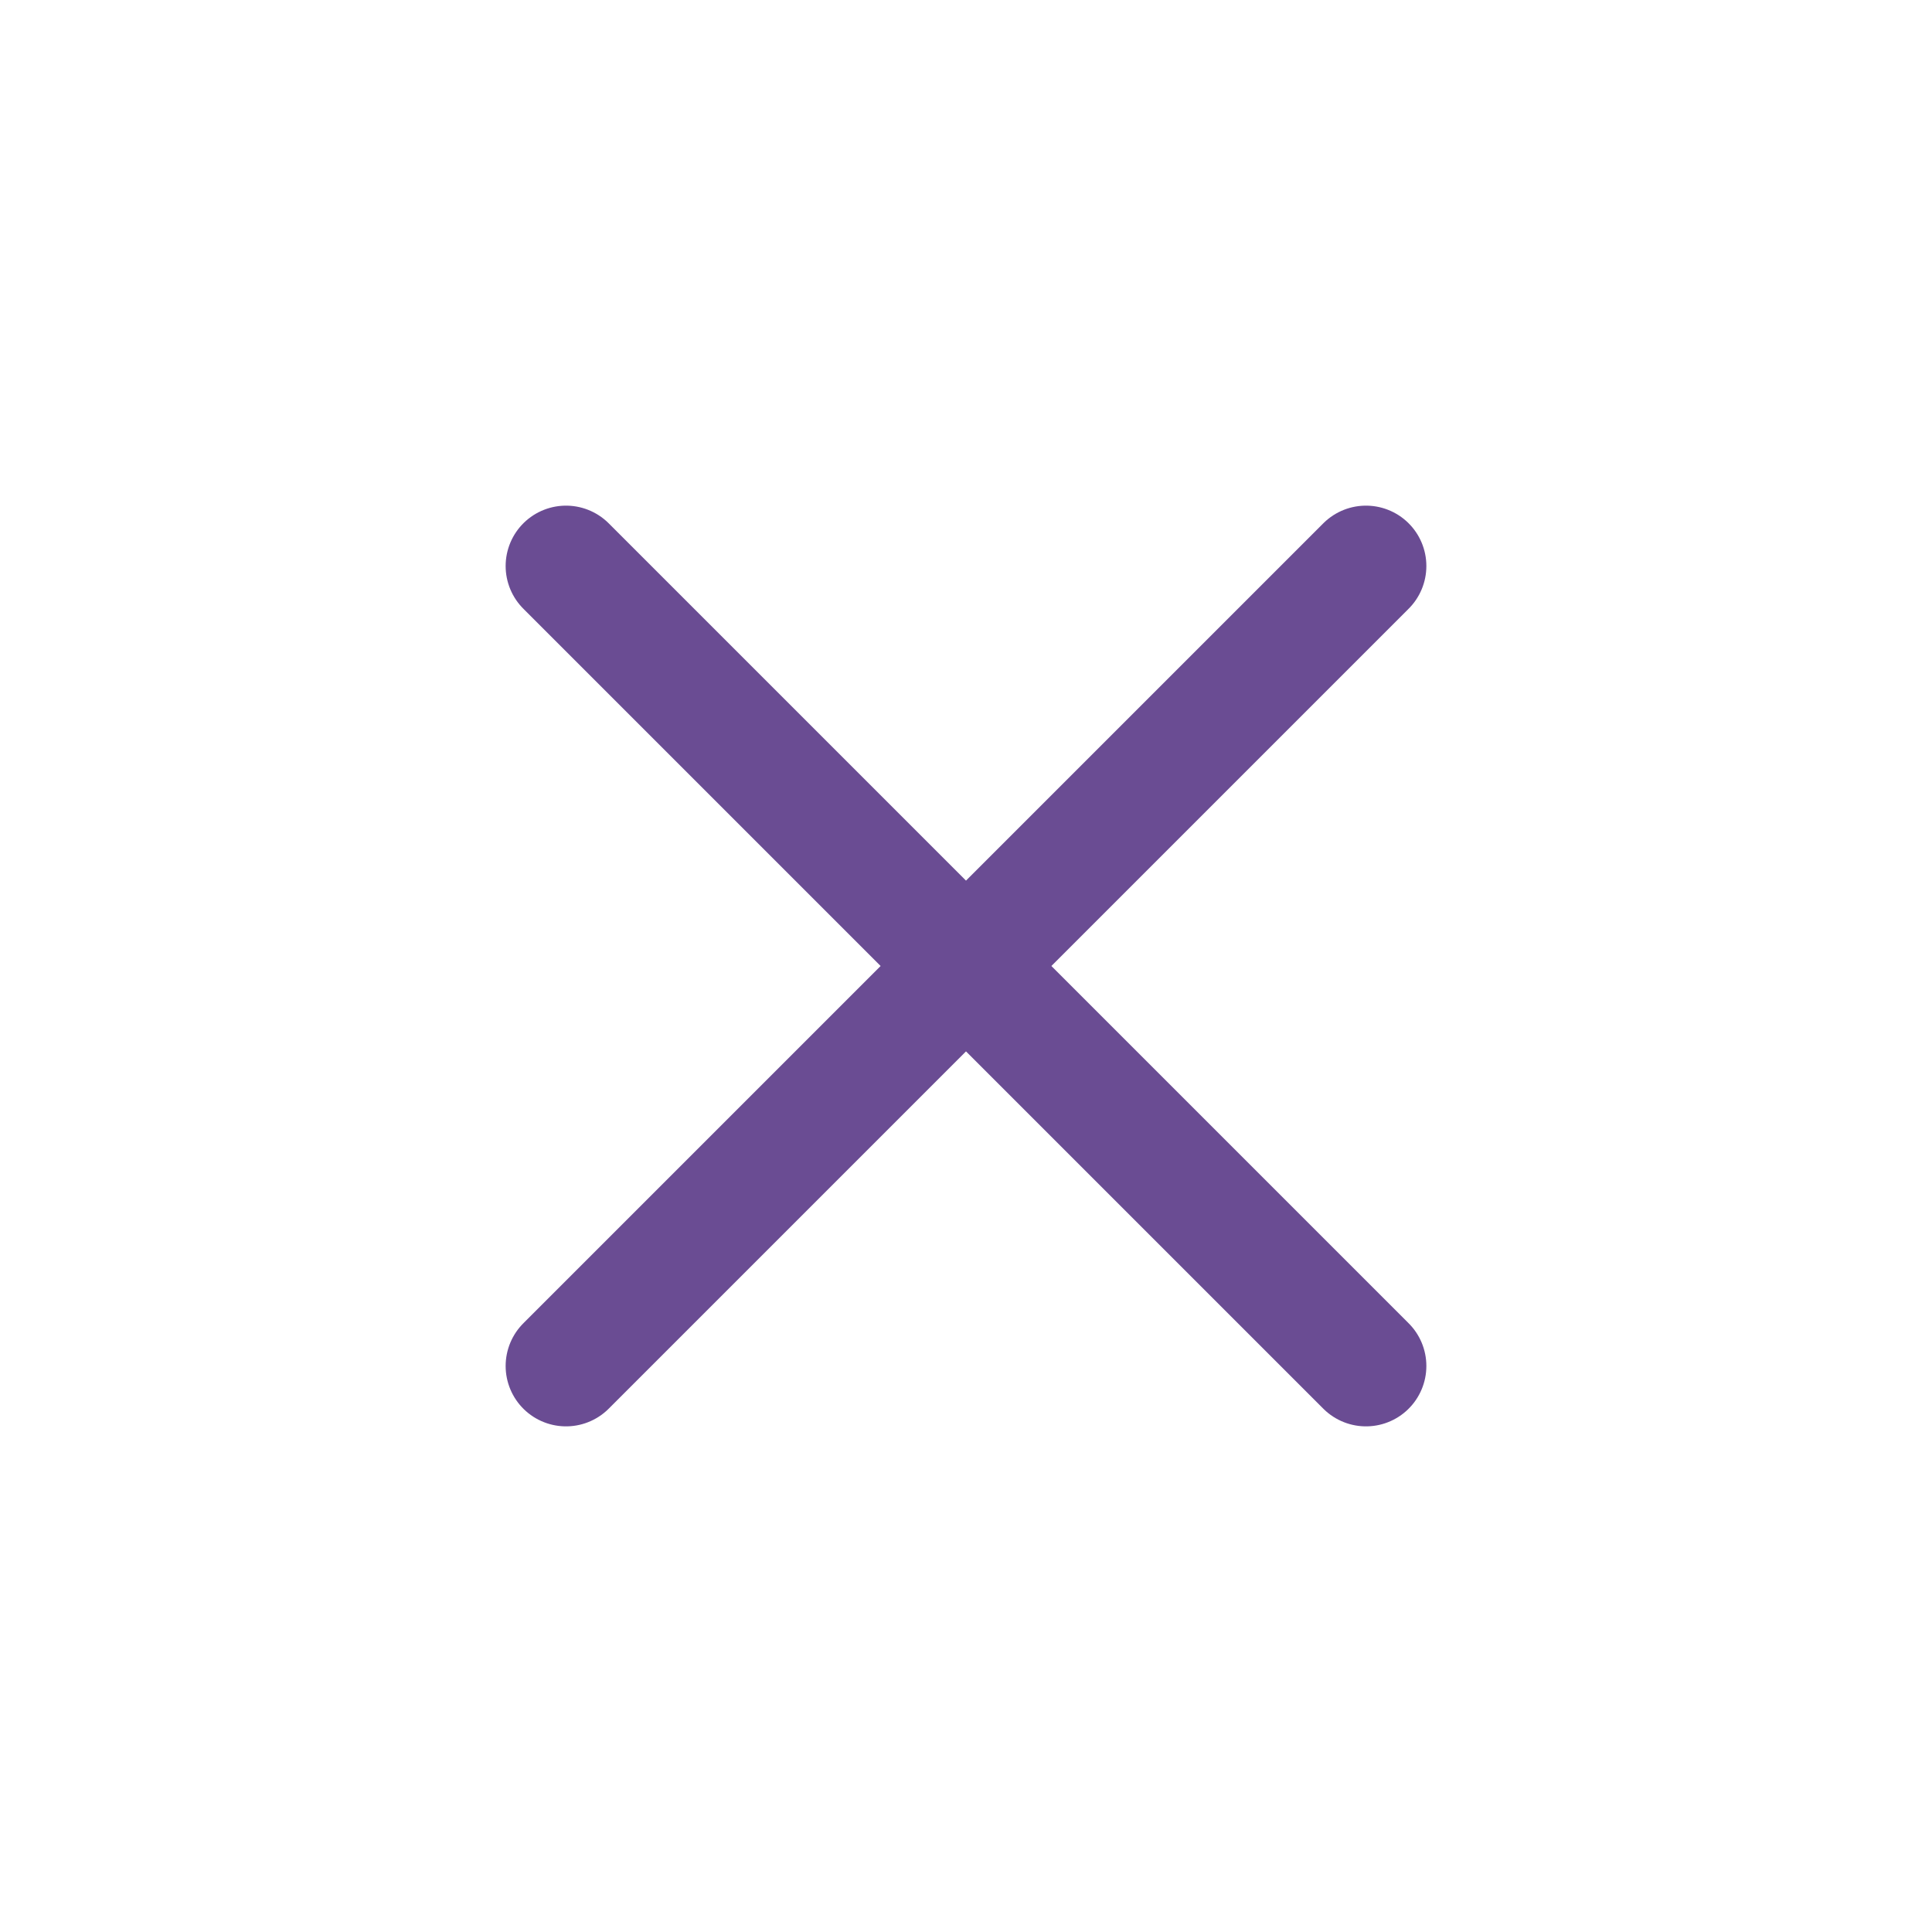
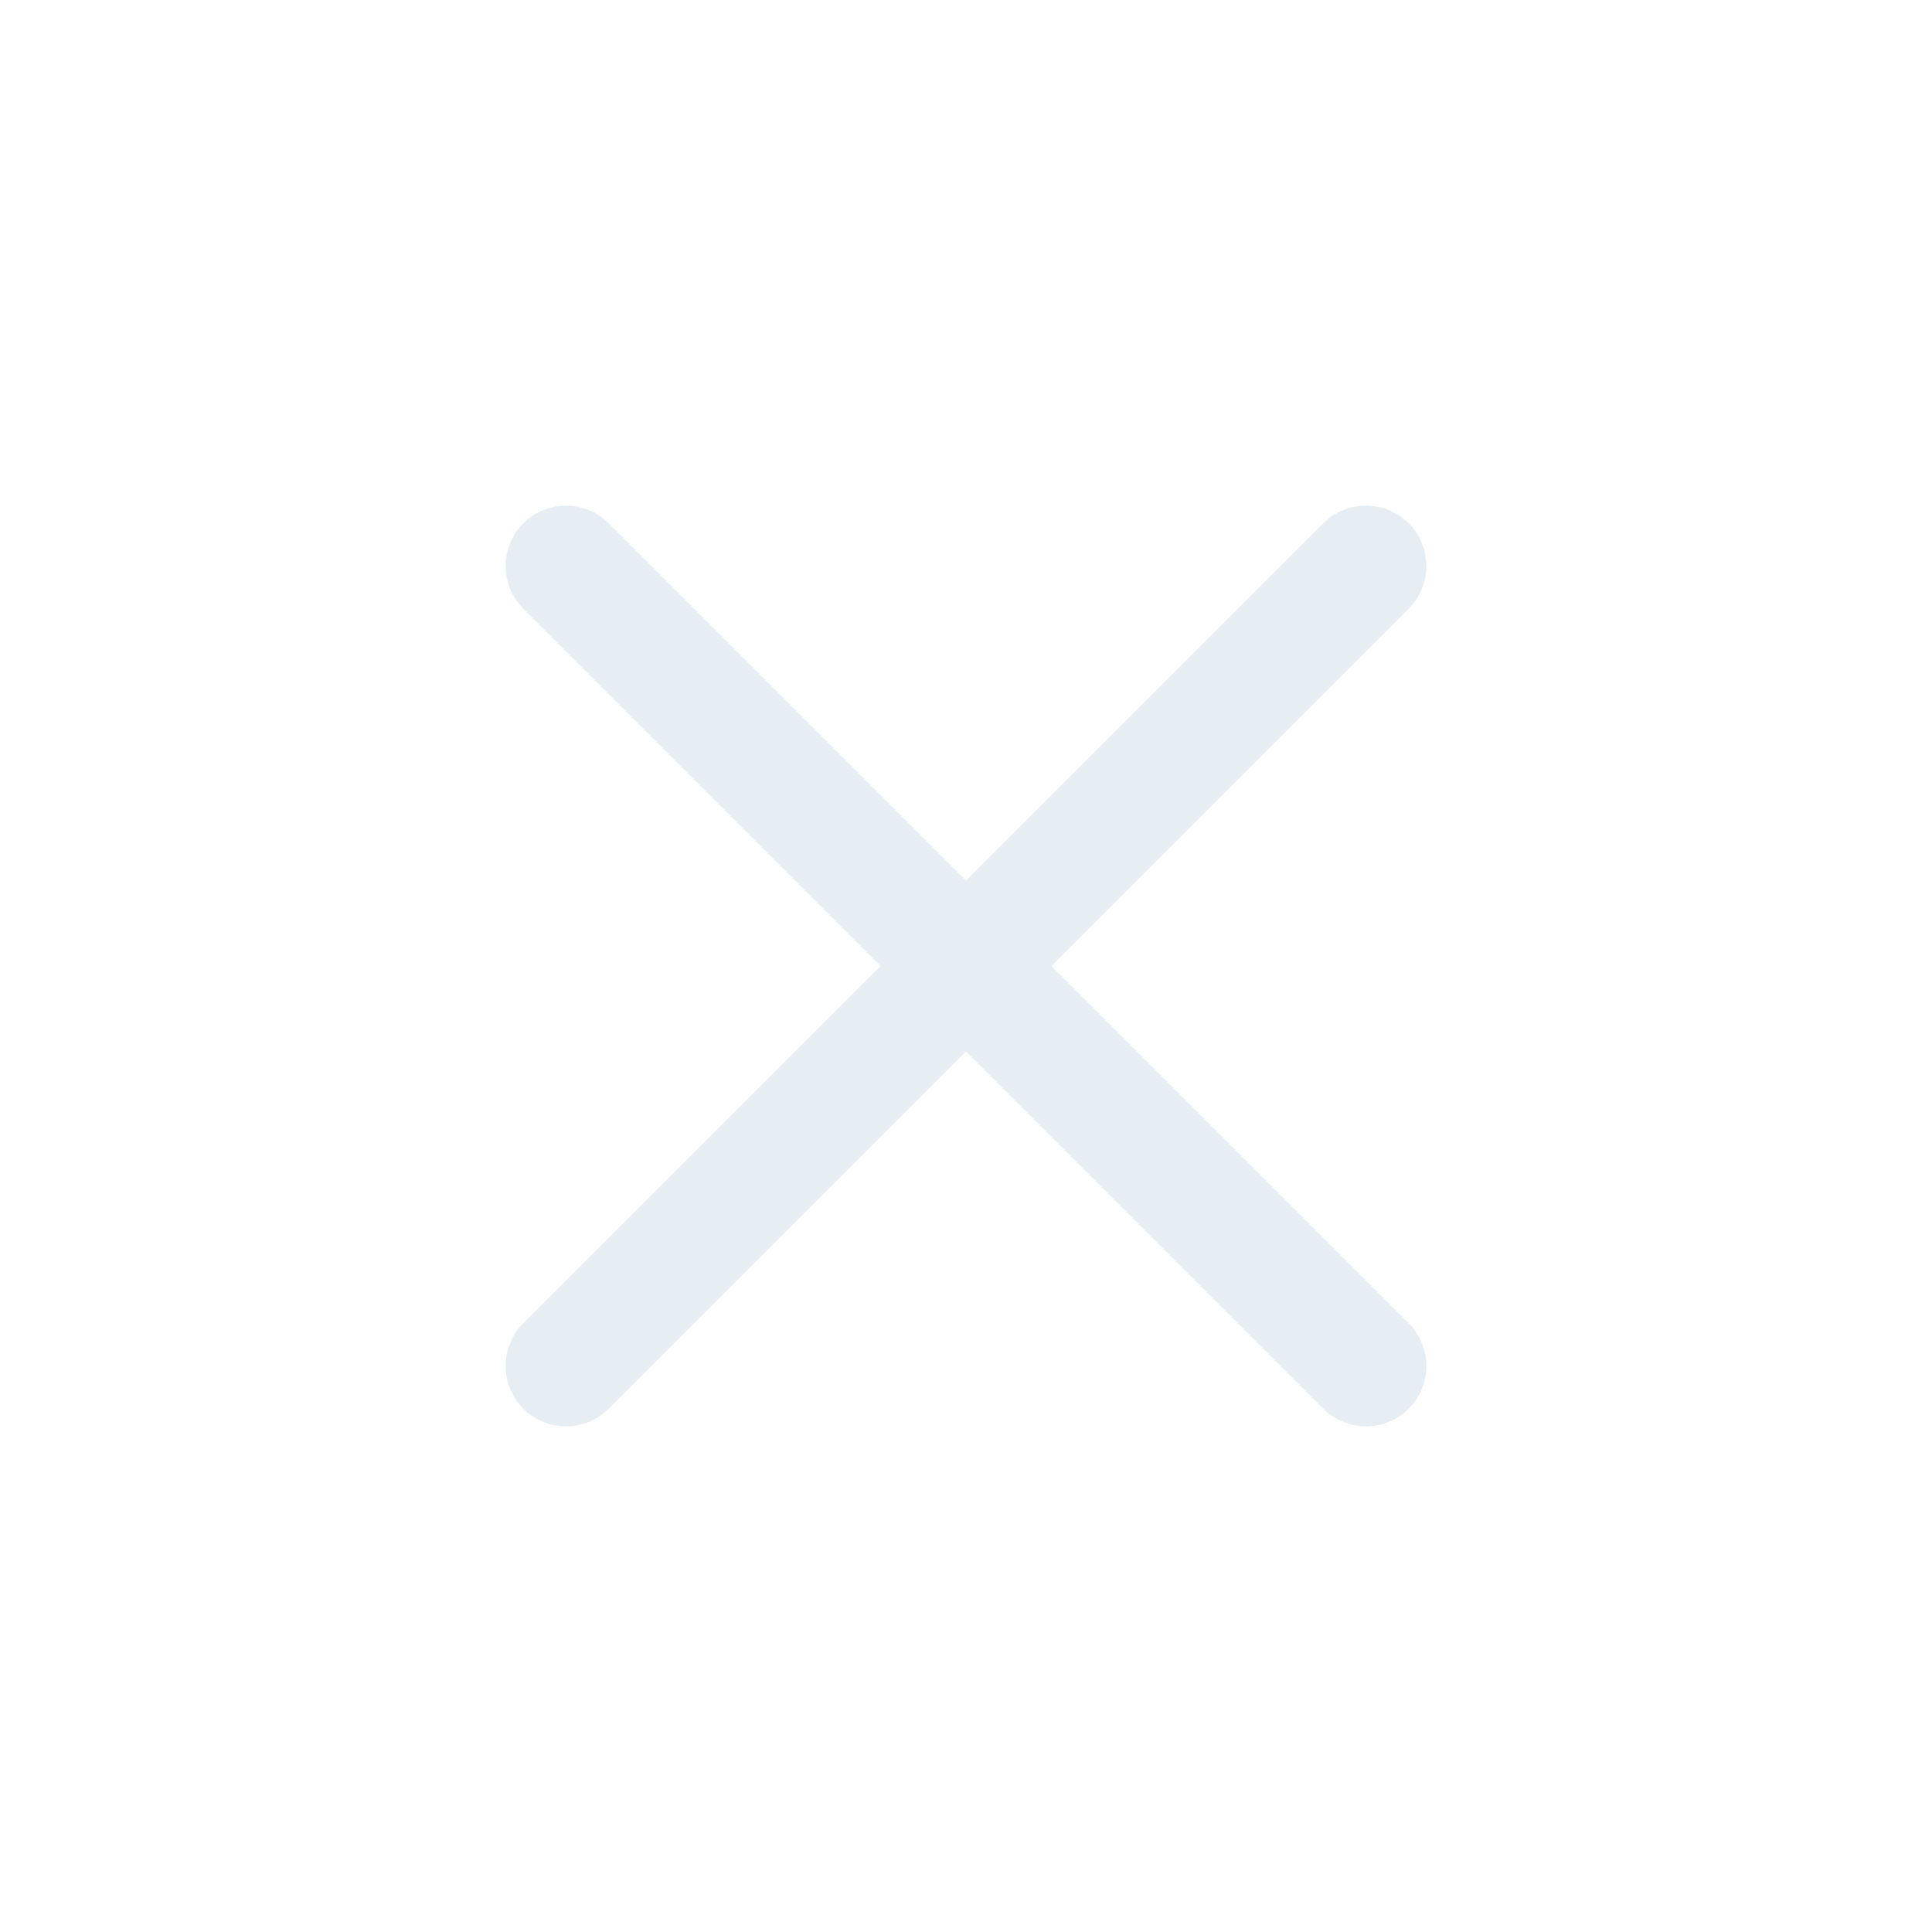
<svg xmlns="http://www.w3.org/2000/svg" viewBox="0 0 512 512" width="512" height="512">
-   <path d="M 150 150 L 362 362 M 362 150 L 150 362" fill="none" stroke="#6A4C93" stroke-width="32.0" stroke-linecap="round" stroke-linejoin="round" />
+   <path d="M 150 150 L 362 362 M 362 150 L 150 362" fill="none" stroke="#E6EDF3" stroke-width="32.0" stroke-linecap="round" stroke-linejoin="round" />
</svg>
